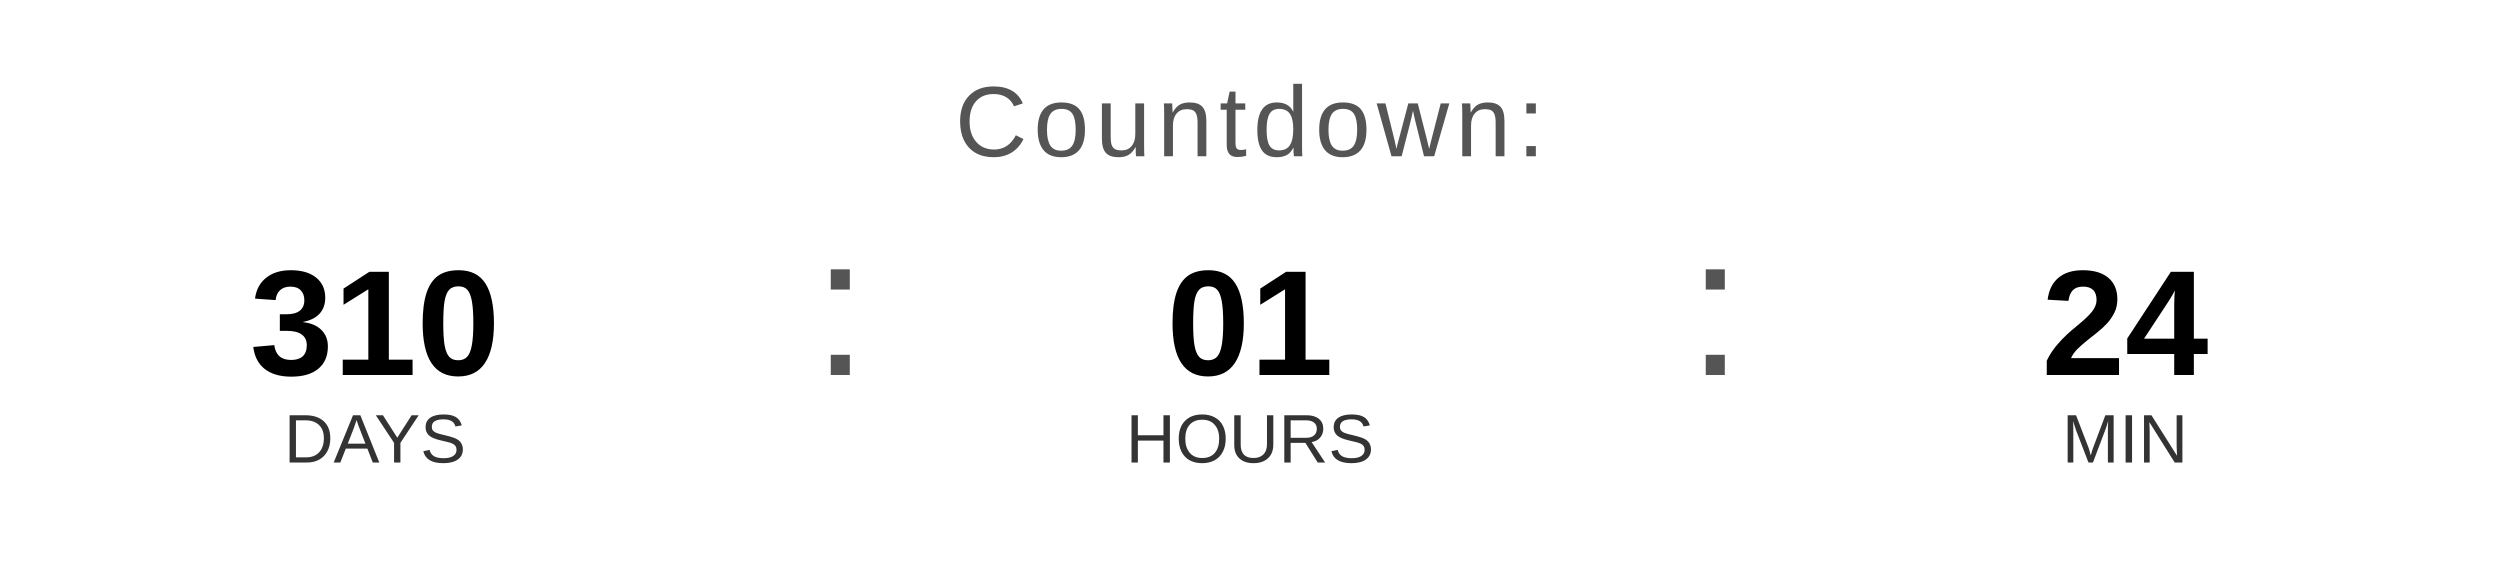
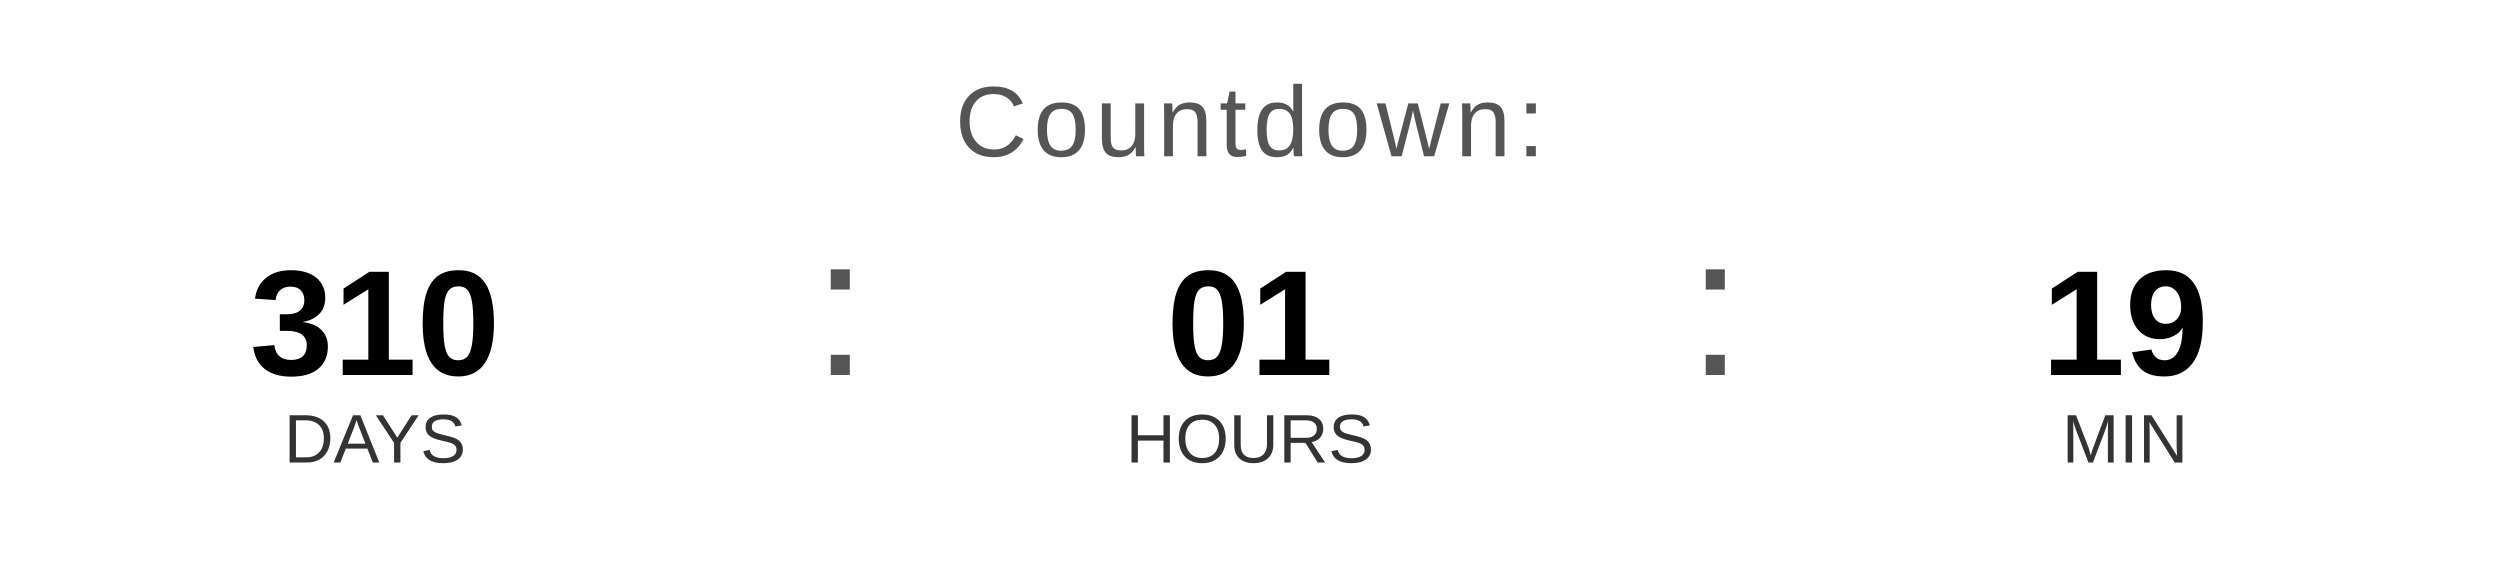
<svg xmlns="http://www.w3.org/2000/svg" width="400" height="90" viewBox="0 0 400 90">
  <text x="200" y="25" font-family="Arial, Helvetica, sans-serif" font-size="16" fill="#555555" text-anchor="middle" letter-spacing="1">
    Countdown:
  </text>
  <text x="60" y="60" font-family="Arial, Helvetica, sans-serif" font-size="24" font-weight="bold" fill="#000000" text-anchor="middle">310</text>
  <text x="60" y="74" font-family="Arial, Helvetica, sans-serif" font-size="11" fill="#333333" text-anchor="middle">DAYS</text>
  <text x="130" y="60" font-family="Arial, sans-serif" font-size="32" fill="#555555">:</text>
  <text x="200" y="60" font-family="Arial, Helvetica, sans-serif" font-size="24" font-weight="bold" fill="#000000" text-anchor="middle">01</text>
  <text x="200" y="74" font-family="Arial, Helvetica, sans-serif" font-size="11" fill="#333333" text-anchor="middle">HOURS</text>
  <text x="270" y="60" font-family="Arial, sans-serif" font-size="32" fill="#555555">:</text>
-   <text x="340" y="60" font-family="Arial, Helvetica, sans-serif" font-size="24" font-weight="bold" fill="#000000" text-anchor="middle">24</text>
+   <text x="340" y="60" font-family="Arial, Helvetica, sans-serif" font-size="24" font-weight="bold" fill="#000000" text-anchor="middle">19</text>
  <text x="340" y="74" font-family="Arial, Helvetica, sans-serif" font-size="11" fill="#333333" text-anchor="middle">MIN</text>
</svg>
